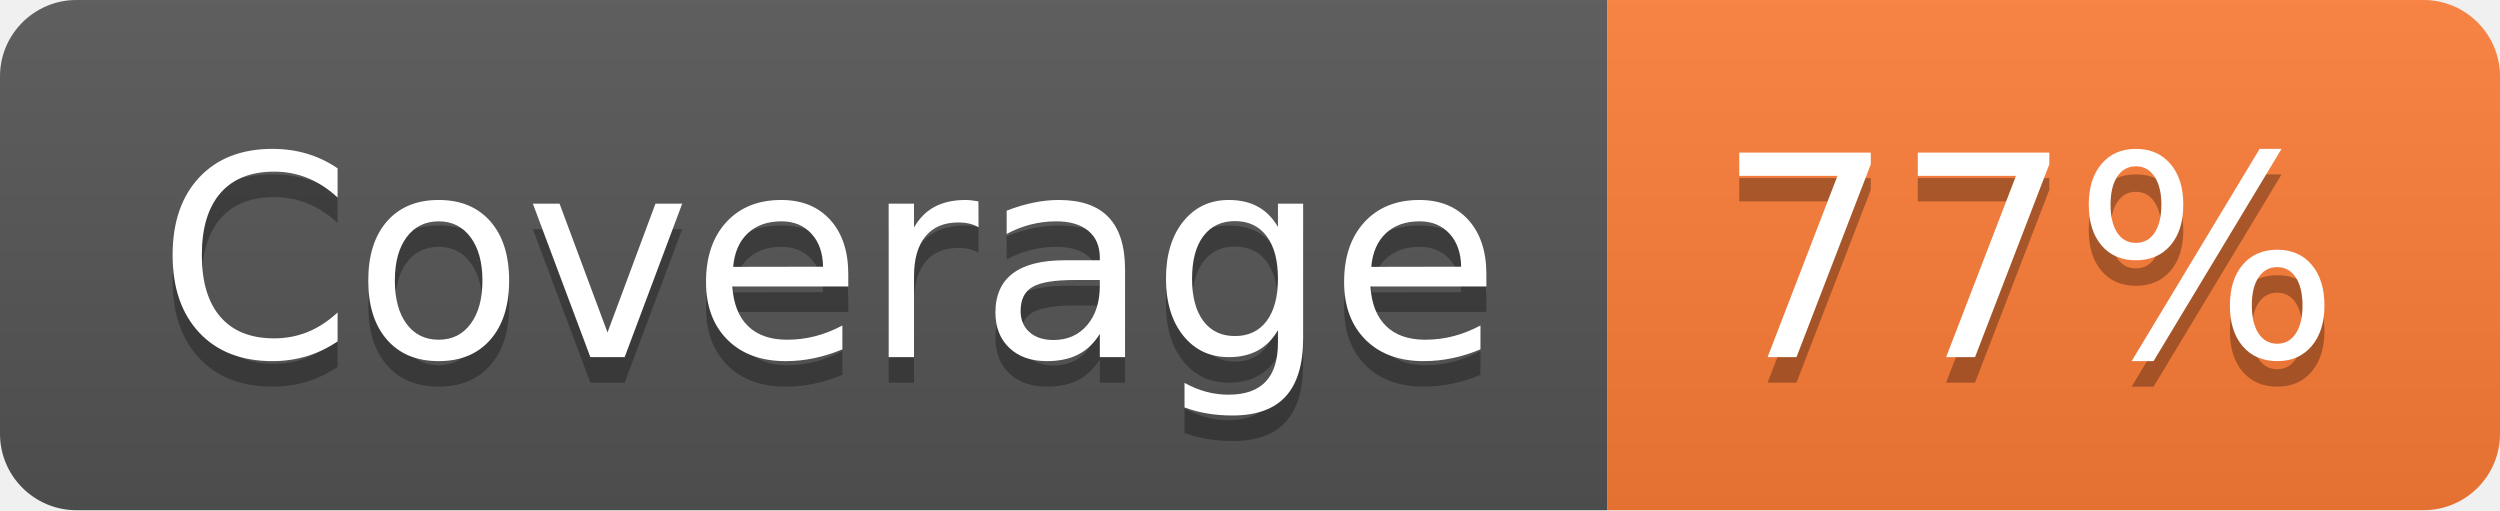
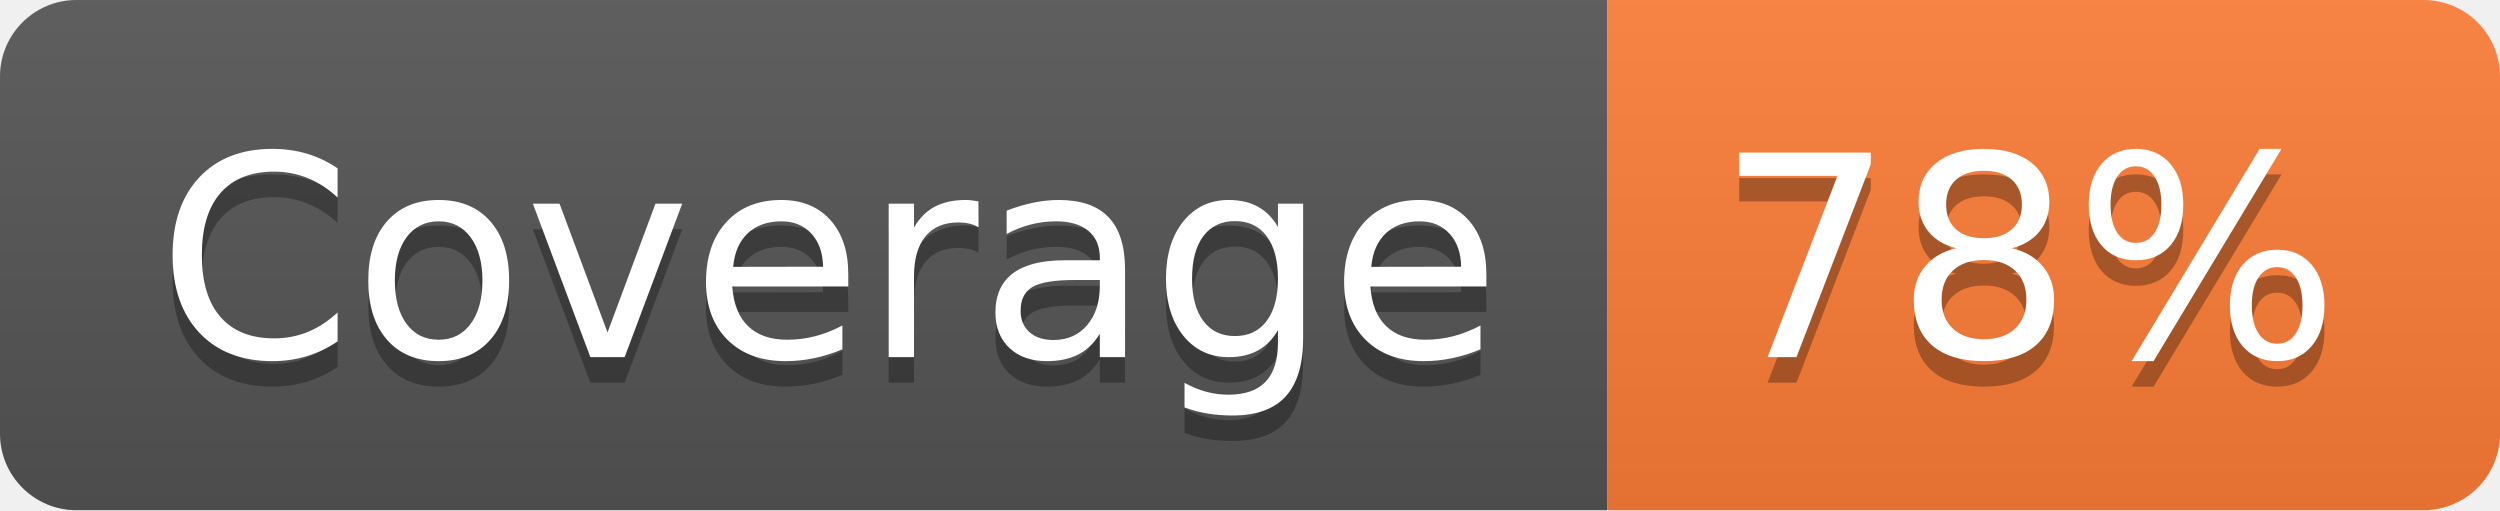
- <svg xmlns="http://www.w3.org/2000/svg" width="98" height="20" role="img" aria-label="Coverage: 77%">
+ <svg xmlns="http://www.w3.org/2000/svg" width="98" height="20" role="img" aria-label="Coverage: 78%">
  <linearGradient id="s" x2="0" y2="100%">
    <stop offset="0" stop-color="#bbb" stop-opacity=".1" />
    <stop offset="1" stop-opacity=".1" />
  </linearGradient>
  <clipPath id="r">
    <rect width="98" height="20" rx="3" fill="#fff" />
  </clipPath>
  <g clip-path="url(#r)">
    <rect width="63" height="20" fill="#555" />
    <rect x="63" width="35" height="20" fill="#fe7d37" />
    <rect width="98" height="20" fill="url(#s)" />
  </g>
  <g fill="#fff" text-anchor="middle" font-family="Verdana,Geneva,DejaVu Sans,sans-serif" text-rendering="geometricPrecision" font-size="110">
    <text aria-hidden="true" x="325" y="150" fill="#010101" fill-opacity=".3" transform="scale(.1)" textLength="530">Coverage</text>
    <text x="325" y="140" transform="scale(.1)" fill="#fff" textLength="530">Coverage</text>
-     <text aria-hidden="true" x="795" y="150" fill="#010101" fill-opacity=".3" transform="scale(.1)" textLength="250">77%</text>
-     <text x="795" y="140" transform="scale(.1)" fill="#fff" textLength="250">77%</text>
+     <text aria-hidden="true" x="795" y="150" fill="#010101" fill-opacity=".3" transform="scale(.1)" textLength="250">78%</text>
+     <text x="795" y="140" transform="scale(.1)" fill="#fff" textLength="250">78%</text>
  </g>
</svg>
